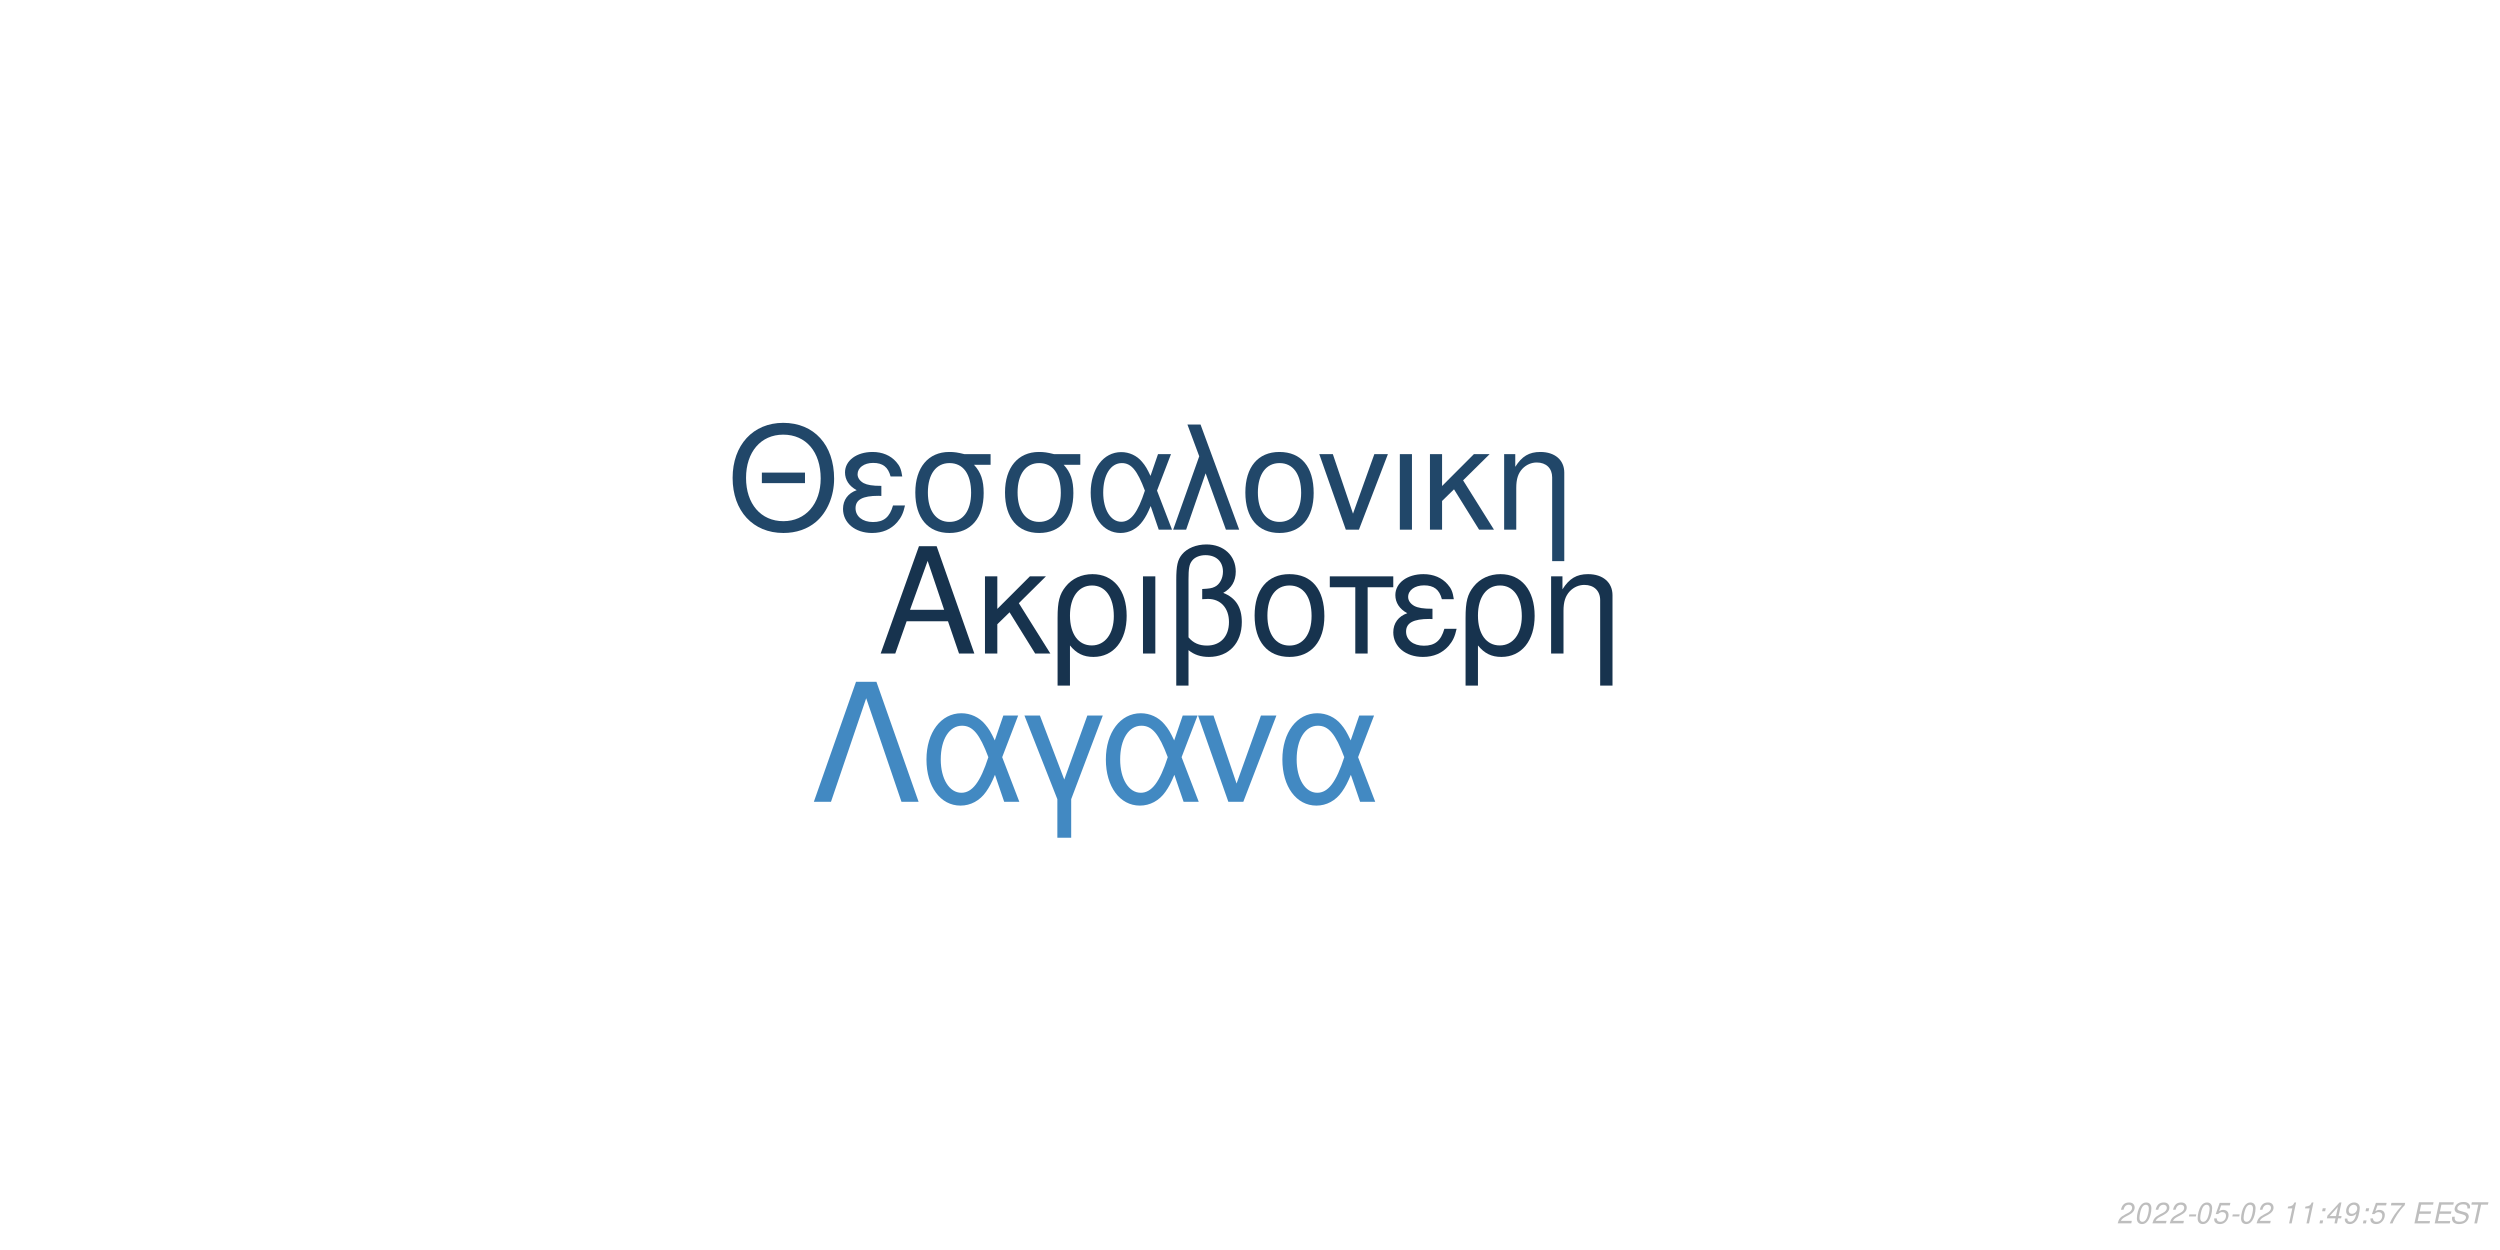
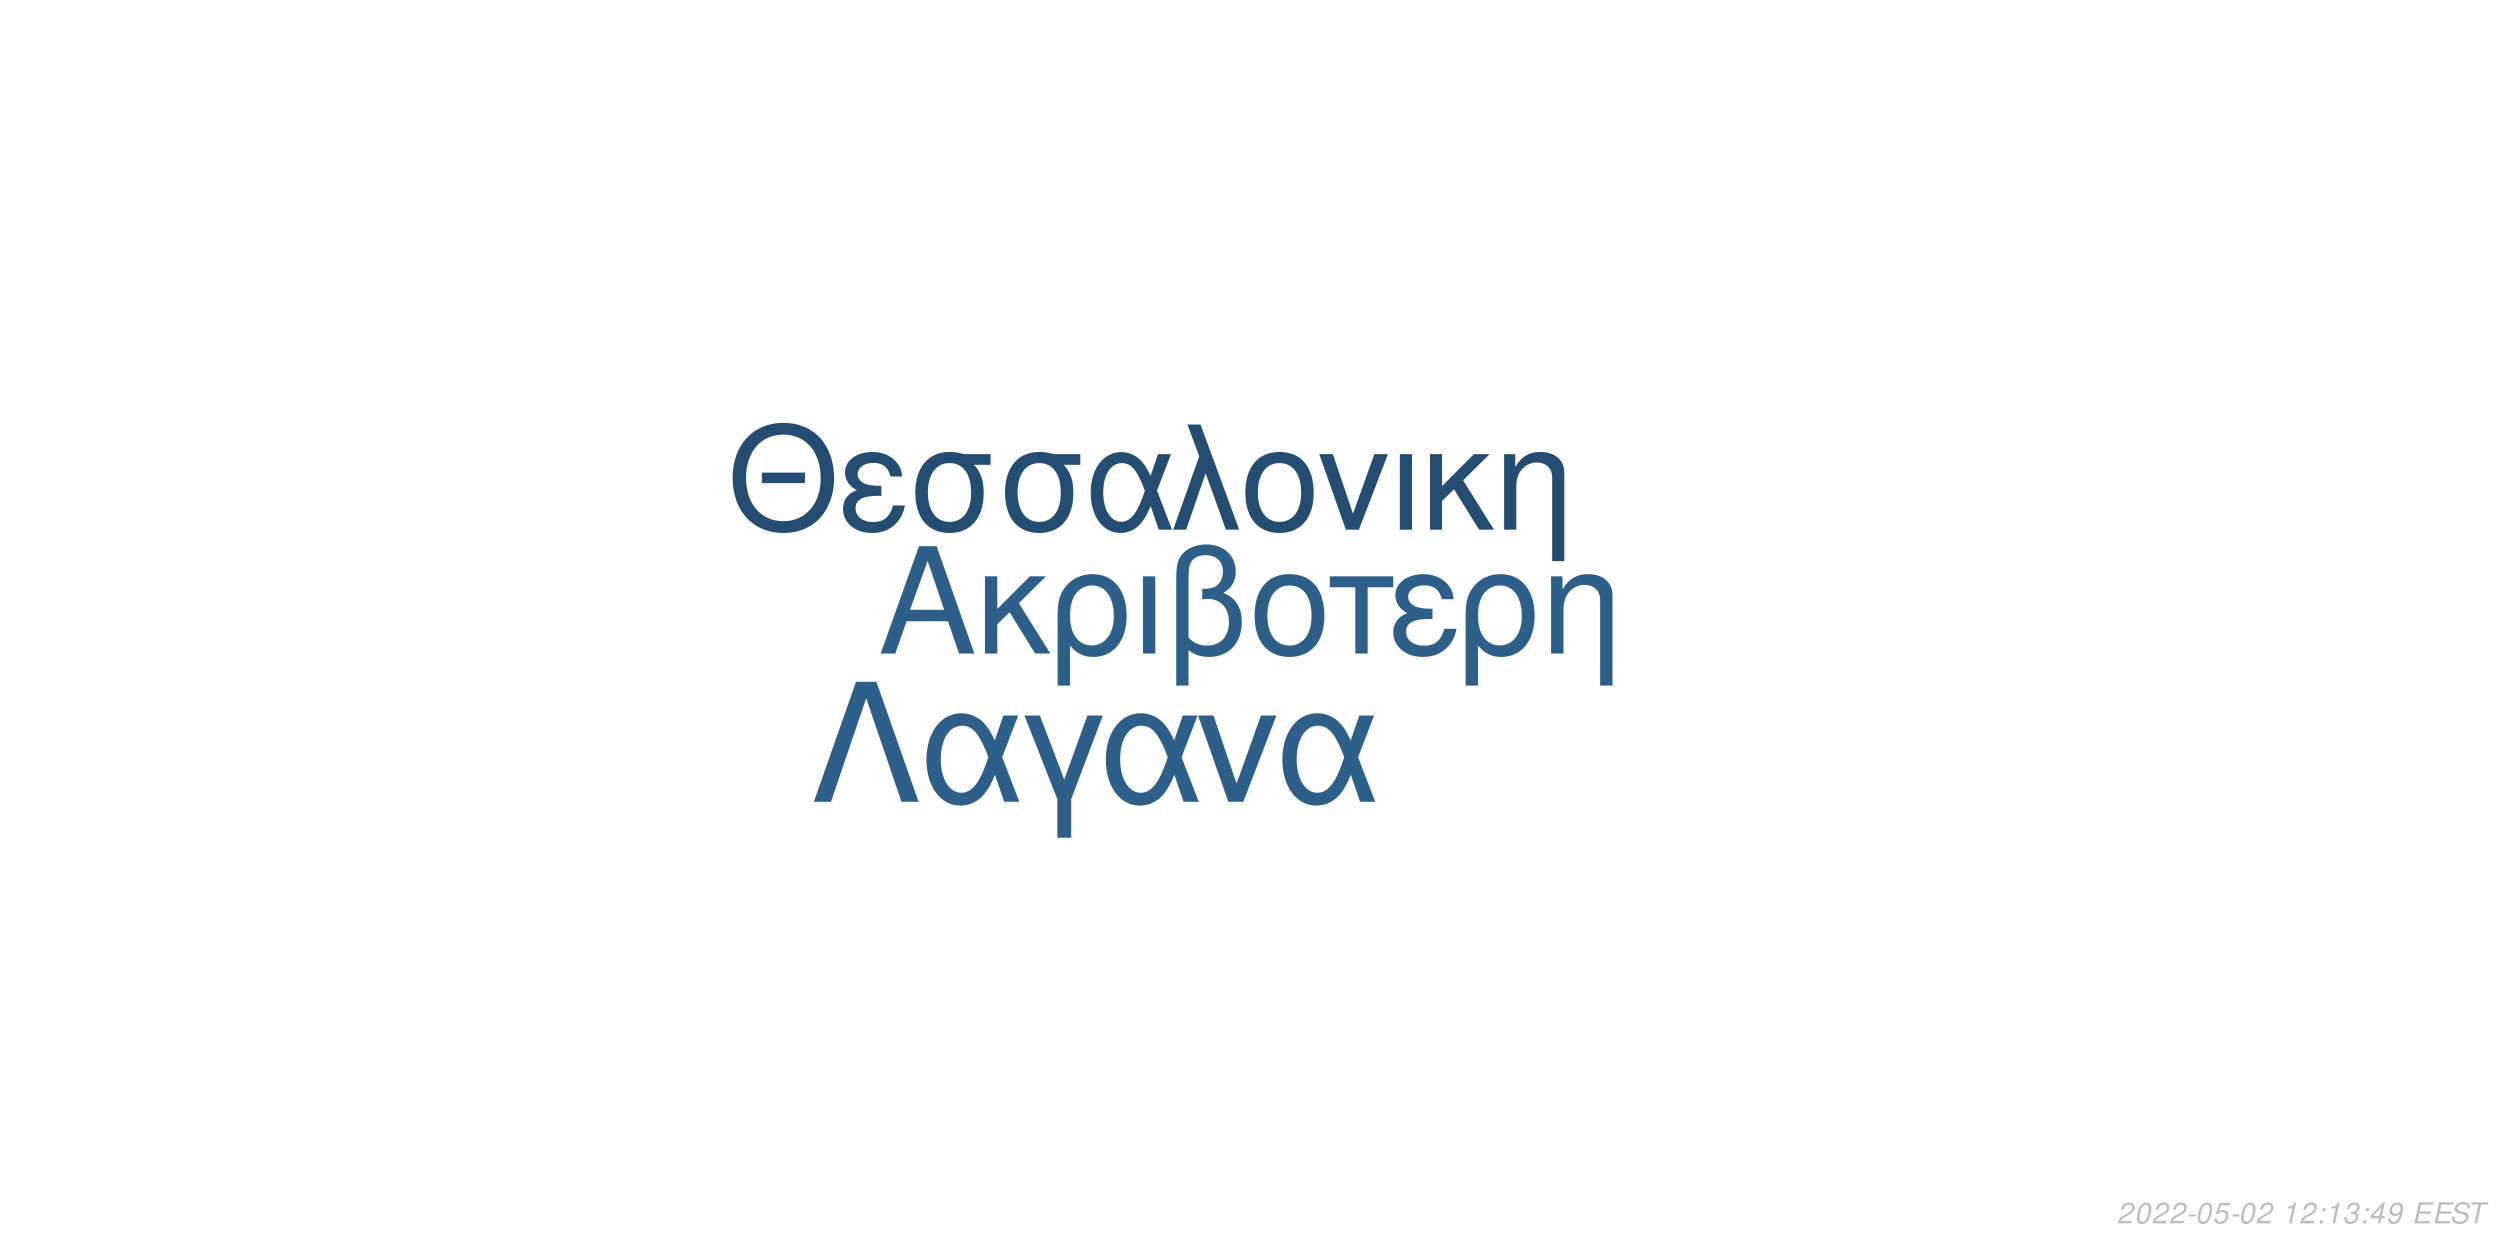
<svg xmlns="http://www.w3.org/2000/svg" xmlns:xlink="http://www.w3.org/1999/xlink" width="864pt" height="432pt" viewBox="0 0 864 432" version="1.1">
  <defs>
    <g>
      <symbol overflow="visible" id="glyph0-0">
        <path style="stroke:none;" d="" />
      </symbol>
      <symbol overflow="visible" id="glyph0-1">
        <path style="stroke:none;" d="M 24.125 -11.141 L 27.938 0 L 33.234 0 L 20.203 -37.094 L 14.094 -37.094 L 0.859 0 L 5.906 0 L 9.828 -11.141 Z M 22.797 -15.109 L 11 -15.109 L 17.094 -32.016 Z M 22.797 -15.109 " />
      </symbol>
      <symbol overflow="visible" id="glyph0-2">
        <path style="stroke:none;" d="M 7.172 -15.422 L 7.172 -26.672 L 2.906 -26.672 L 2.906 0 L 7.172 0 L 7.172 -10.125 L 11.406 -14.25 L 20.25 0 L 25.5 0 L 14.609 -17.406 L 23.969 -26.672 L 18.422 -26.672 Z M 7.172 -15.422 " />
      </symbol>
      <symbol overflow="visible" id="glyph0-3">
        <path style="stroke:none;" d="M 3 11.094 L 7.281 11.094 L 7.281 -2.797 C 9.516 -0.047 11.953 1.172 15.375 1.172 C 22.344 1.172 26.875 -4.422 26.875 -13.031 C 26.875 -21.891 22.297 -27.438 15.062 -27.438 C 11.297 -27.438 7.984 -25.906 5.797 -23.156 C 3.672 -20.516 3 -17.969 3 -12.359 Z M 14.906 -23.516 C 19.547 -23.516 22.438 -19.438 22.438 -12.922 C 22.438 -6.812 19.391 -2.797 14.812 -2.797 C 10.172 -2.797 7.281 -6.766 7.281 -13.125 C 7.281 -19.484 10.234 -23.516 14.906 -23.516 Z M 14.906 -23.516 " />
      </symbol>
      <symbol overflow="visible" id="glyph0-4">
        <path style="stroke:none;" d="M 3.516 0 L 7.781 0 L 7.781 -26.672 L 3.516 -26.672 Z M 3.516 0 " />
      </symbol>
      <symbol overflow="visible" id="glyph0-5">
        <path style="stroke:none;" d="M 4.016 11.094 L 8.25 11.094 L 8.25 -1.172 C 10.172 0.406 12.422 1.172 15.312 1.172 C 22.188 1.172 26.672 -3.609 26.672 -10.891 C 26.672 -15.984 24.578 -19.234 20.25 -20.969 C 23.109 -22.547 24.578 -25.031 24.578 -28.344 C 24.578 -33.844 20.406 -37.703 14.453 -37.703 C 10.938 -37.703 7.734 -36.391 6 -34.25 C 4.484 -32.422 4.016 -30.328 4.016 -25.391 Z M 8.25 -25.656 C 8.25 -29.359 8.5 -30.844 9.469 -32.062 C 10.375 -33.281 12.156 -34 14.094 -34 C 17.812 -34 20.156 -31.812 20.156 -28.297 C 20.156 -25.953 18.984 -23.812 17.297 -23.047 C 16.281 -22.547 15.469 -22.438 12.984 -22.297 L 12.984 -18.781 C 13.734 -18.828 14.344 -18.875 14.969 -18.875 C 19.344 -18.875 22.234 -15.719 22.234 -10.891 C 22.234 -5.906 19.281 -2.75 14.656 -2.75 C 11.953 -2.75 9.922 -3.609 8.25 -5.594 Z M 8.25 -25.656 " />
      </symbol>
      <symbol overflow="visible" id="glyph0-6">
        <path style="stroke:none;" d="M 14.094 -27.438 C 6.562 -27.438 2.094 -22.094 2.094 -13.125 C 2.094 -4.125 6.562 1.172 14.141 1.172 C 21.672 1.172 26.203 -4.172 26.203 -12.922 C 26.203 -22.188 21.828 -27.438 14.094 -27.438 Z M 14.141 -23.516 C 18.938 -23.516 21.781 -19.594 21.781 -12.984 C 21.781 -6.672 18.828 -2.75 14.141 -2.75 C 9.422 -2.75 6.516 -6.672 6.516 -13.125 C 6.516 -19.594 9.422 -23.516 14.141 -23.516 Z M 14.141 -23.516 " />
      </symbol>
      <symbol overflow="visible" id="glyph0-7">
        <path style="stroke:none;" d="M 7.891 0 L 12.156 0 L 12.156 -22.906 L 21.016 -22.906 L 21.016 -26.672 L -0.922 -26.672 L -0.922 -22.906 L 7.891 -22.906 Z M 7.891 0 " />
      </symbol>
      <symbol overflow="visible" id="glyph0-8">
        <path style="stroke:none;" d="M 14.562 -15.469 C 11.344 -15.469 9.562 -15.781 8.297 -16.438 C 6.922 -17.203 6.156 -18.328 6.156 -19.547 C 6.156 -21.891 8.453 -23.562 11.656 -23.562 C 15.062 -23.562 16.953 -22.094 17.812 -18.781 L 21.938 -18.781 C 21.578 -21.266 21.062 -22.5 19.797 -23.922 C 17.812 -26.203 14.906 -27.438 11.453 -27.438 C 5.797 -27.438 1.734 -24.375 1.734 -20.203 C 1.734 -17.609 3.156 -15.375 5.859 -13.938 C 2.797 -12.875 1.016 -10.484 1.016 -7.328 C 1.016 -2.391 5.297 1.172 11.25 1.172 C 14.969 1.172 17.906 -0.109 20.156 -2.641 C 21.578 -4.328 22.297 -5.797 22.906 -8.547 L 18.672 -8.547 C 17.5 -4.422 15.422 -2.703 11.609 -2.703 C 7.938 -2.703 5.438 -4.688 5.438 -7.578 C 5.438 -10.578 7.938 -11.953 13.484 -11.953 C 13.641 -11.953 14.094 -11.953 14.562 -11.906 Z M 14.562 -15.469 " />
      </symbol>
      <symbol overflow="visible" id="glyph0-9">
        <path style="stroke:none;" d="M 3.562 -26.672 L 3.562 0 L 7.844 0 L 7.844 -14.703 C 7.844 -17.906 8.5 -19.891 10.031 -21.531 C 11.406 -22.953 13.188 -23.719 15.062 -23.719 C 18.375 -23.719 20.516 -21.672 20.516 -18.469 L 20.516 11.094 L 24.781 11.094 L 24.781 -20.156 C 24.781 -24.578 21.469 -27.438 16.328 -27.438 C 12.359 -27.438 9.828 -25.906 7.484 -22.188 L 7.484 -26.672 Z M 3.562 -26.672 " />
      </symbol>
      <symbol overflow="visible" id="glyph1-0">
        <path style="stroke:none;" d="" />
      </symbol>
      <symbol overflow="visible" id="glyph1-1">
        <path style="stroke:none;" d="M 26.859 -19.734 L 11.953 -19.734 L 11.953 -16.094 L 26.859 -16.094 Z M 19.328 -36.922 C 8.922 -36.922 1.844 -29.25 1.844 -17.891 C 1.844 -6.484 8.875 1.141 19.391 1.141 C 23.812 1.141 27.703 -0.203 30.641 -2.688 C 34.578 -6.031 36.922 -11.656 36.922 -17.594 C 36.922 -29.297 30 -36.922 19.328 -36.922 Z M 19.328 -32.844 C 27.203 -32.844 32.281 -26.906 32.281 -17.688 C 32.281 -8.922 27.062 -2.938 19.391 -2.938 C 11.609 -2.938 6.484 -8.922 6.484 -17.891 C 6.484 -26.859 11.609 -32.844 19.328 -32.844 Z M 19.328 -32.844 " />
      </symbol>
      <symbol overflow="visible" id="glyph1-2">
        <path style="stroke:none;" d="M 14.25 -15.141 C 11.109 -15.141 9.375 -15.453 8.125 -16.094 C 6.781 -16.844 6.031 -17.938 6.031 -19.141 C 6.031 -21.422 8.266 -23.078 11.406 -23.078 C 14.75 -23.078 16.594 -21.625 17.438 -18.391 L 21.469 -18.391 C 21.125 -20.828 20.625 -22.031 19.391 -23.422 C 17.438 -25.656 14.594 -26.859 11.219 -26.859 C 5.688 -26.859 1.688 -23.875 1.688 -19.781 C 1.688 -17.234 3.094 -15.047 5.734 -13.656 C 2.734 -12.609 1 -10.266 1 -7.172 C 1 -2.344 5.188 1.141 11.016 1.141 C 14.656 1.141 17.547 -0.094 19.734 -2.594 C 21.125 -4.234 21.828 -5.688 22.422 -8.375 L 18.281 -8.375 C 17.141 -4.328 15.094 -2.641 11.359 -2.641 C 7.766 -2.641 5.328 -4.578 5.328 -7.422 C 5.328 -10.359 7.766 -11.703 13.203 -11.703 C 13.359 -11.703 13.797 -11.703 14.25 -11.656 Z M 14.25 -15.141 " />
      </symbol>
      <symbol overflow="visible" id="glyph1-3">
        <path style="stroke:none;" d="M 29 -26.109 L 19.938 -26.109 C 17.594 -26.703 16.438 -26.859 14.703 -26.859 C 7.469 -26.859 2.984 -21.469 2.984 -12.859 C 2.984 -4.031 7.375 1.141 14.797 1.141 C 22.172 1.141 26.609 -4.078 26.609 -12.656 C 26.609 -17.047 25.656 -19.828 23.266 -22.422 L 29 -22.422 Z M 14.797 -23.016 C 19.531 -23.016 22.266 -19.234 22.266 -12.75 C 22.266 -6.531 19.438 -2.688 14.797 -2.688 C 10.172 -2.688 7.328 -6.531 7.328 -12.859 C 7.328 -19.188 10.172 -23.016 14.797 -23.016 Z M 14.797 -23.016 " />
      </symbol>
      <symbol overflow="visible" id="glyph1-4">
        <path style="stroke:none;" d="M 29.344 -26.109 L 24.859 -26.109 L 22.266 -18.578 C 21.125 -21.031 20.484 -22.125 19.328 -23.469 C 17.547 -25.609 14.906 -26.812 12.156 -26.812 C 5.984 -26.812 1.594 -20.984 1.594 -12.812 C 1.594 -4.578 5.828 1.141 11.906 1.141 C 14.953 1.141 17.734 -0.344 19.625 -3.047 C 20.672 -4.531 21.281 -5.688 22.328 -8.172 L 25.109 0 L 29.703 0 L 24.516 -13.5 Z M 20.328 -13.5 C 17.891 -5.922 15.453 -2.734 12.156 -2.734 C 8.516 -2.734 5.922 -6.922 5.922 -12.812 C 5.922 -18.938 8.516 -23.016 12.359 -23.016 C 15.594 -23.016 17.688 -20.531 20.328 -13.5 Z M 20.328 -13.5 " />
      </symbol>
      <symbol overflow="visible" id="glyph1-5">
        <path style="stroke:none;" d="M 1.094 0 L 5.578 0 L 12.312 -19.484 L 19.328 0 L 23.922 0 L 10.562 -36.328 L 6.031 -36.328 L 10.109 -25.359 Z M 1.094 0 " />
      </symbol>
      <symbol overflow="visible" id="glyph1-6">
        <path style="stroke:none;" d="M 13.797 -26.859 C 6.422 -26.859 2.047 -21.625 2.047 -12.859 C 2.047 -4.031 6.422 1.141 13.859 1.141 C 21.234 1.141 25.656 -4.078 25.656 -12.656 C 25.656 -21.719 21.375 -26.859 13.797 -26.859 Z M 13.859 -23.016 C 18.531 -23.016 21.328 -19.188 21.328 -12.703 C 21.328 -6.531 18.438 -2.688 13.859 -2.688 C 9.219 -2.688 6.375 -6.531 6.375 -12.859 C 6.375 -19.188 9.219 -23.016 13.859 -23.016 Z M 13.859 -23.016 " />
      </symbol>
      <symbol overflow="visible" id="glyph1-7">
        <path style="stroke:none;" d="M 14.297 0 L 24.312 -26.109 L 19.625 -26.109 L 12.25 -5.531 L 5.281 -26.109 L 0.594 -26.109 L 9.766 0 Z M 14.297 0 " />
      </symbol>
      <symbol overflow="visible" id="glyph1-8">
        <path style="stroke:none;" d="M 3.438 0 L 7.625 0 L 7.625 -26.109 L 3.438 -26.109 Z M 3.438 0 " />
      </symbol>
      <symbol overflow="visible" id="glyph1-9">
        <path style="stroke:none;" d="M 7.031 -15.094 L 7.031 -26.109 L 2.844 -26.109 L 2.844 0 L 7.031 0 L 7.031 -9.922 L 11.156 -13.953 L 19.828 0 L 24.969 0 L 14.297 -17.047 L 23.469 -26.109 L 18.031 -26.109 Z M 7.031 -15.094 " />
      </symbol>
      <symbol overflow="visible" id="glyph1-10">
        <path style="stroke:none;" d="M 3.484 -26.109 L 3.484 0 L 7.672 0 L 7.672 -14.406 C 7.672 -17.547 8.328 -19.484 9.812 -21.078 C 11.156 -22.469 12.906 -23.219 14.75 -23.219 C 17.984 -23.219 20.078 -21.234 20.078 -18.094 L 20.078 10.859 L 24.266 10.859 L 24.266 -19.734 C 24.266 -24.062 21.031 -26.859 16 -26.859 C 12.109 -26.859 9.609 -25.359 7.328 -21.719 L 7.328 -26.109 Z M 3.484 -26.109 " />
      </symbol>
      <symbol overflow="visible" id="glyph2-0">
        <path style="stroke:none;" d="" />
      </symbol>
      <symbol overflow="visible" id="glyph2-1">
        <path style="stroke:none;" d="M 22.531 -41.484 L 15.484 -41.484 L 0.906 0 L 6.828 0 L 19 -35.797 L 31.188 0 L 37.109 0 Z M 22.531 -41.484 " />
      </symbol>
      <symbol overflow="visible" id="glyph2-2">
        <path style="stroke:none;" d="M 33.516 -29.812 L 28.391 -29.812 L 25.438 -21.219 C 24.125 -24.016 23.391 -25.266 22.078 -26.797 C 20.031 -29.25 17.016 -30.609 13.891 -30.609 C 6.828 -30.609 1.828 -23.953 1.828 -14.625 C 1.828 -5.234 6.656 1.312 13.594 1.312 C 17.078 1.312 20.266 -0.391 22.422 -3.469 C 23.609 -5.172 24.297 -6.484 25.5 -9.328 L 28.688 0 L 33.922 0 L 28 -15.422 Z M 23.219 -15.422 C 20.422 -6.766 17.641 -3.125 13.891 -3.125 C 9.734 -3.125 6.766 -7.906 6.766 -14.625 C 6.766 -21.625 9.734 -26.297 14.109 -26.297 C 17.812 -26.297 20.203 -23.453 23.219 -15.422 Z M 23.219 -15.422 " />
      </symbol>
      <symbol overflow="visible" id="glyph2-3">
        <path style="stroke:none;" d="M 12.062 12.406 L 16.844 12.406 L 16.844 -0.906 L 27.766 -29.812 L 22.422 -29.812 L 14.453 -7.688 L 6.031 -29.812 L 0.688 -29.812 L 12.062 -0.906 Z M 12.062 12.406 " />
      </symbol>
      <symbol overflow="visible" id="glyph2-4">
        <path style="stroke:none;" d="M 16.328 0 L 27.766 -29.812 L 22.422 -29.812 L 14 -6.312 L 6.031 -29.812 L 0.688 -29.812 L 11.156 0 Z M 16.328 0 " />
      </symbol>
      <symbol overflow="visible" id="glyph3-0">
        <path style="stroke:none;" d="" />
      </symbol>
      <symbol overflow="visible" id="glyph3-1">
        <path style="stroke:none;" d="M 5.234 -0.875 L 1.469 -0.875 C 1.641 -1.375 2.203 -1.891 3.109 -2.344 L 4.234 -2.938 C 5.562 -3.625 6.219 -4.469 6.219 -5.484 C 6.219 -5.938 6.062 -6.359 5.797 -6.656 C 5.469 -7.047 4.984 -7.234 4.312 -7.234 C 2.766 -7.234 1.891 -6.453 1.484 -4.734 L 2.375 -4.734 C 2.484 -5.188 2.609 -5.484 2.797 -5.75 C 3.094 -6.203 3.609 -6.453 4.188 -6.453 C 4.891 -6.453 5.344 -6.031 5.344 -5.375 C 5.344 -4.703 4.859 -4.094 4.016 -3.656 L 2.984 -3.125 C 1.234 -2.188 0.797 -1.656 0.344 -0.016 L 5.047 -0.016 Z M 5.234 -0.875 " />
      </symbol>
      <symbol overflow="visible" id="glyph3-2">
        <path style="stroke:none;" d="M 4.203 -7.234 C 3.375 -7.234 2.688 -6.812 2.125 -5.984 C 1.484 -5.047 0.984 -3.188 0.984 -1.734 C 0.984 -1.109 1.172 -0.562 1.484 -0.266 C 1.797 0.047 2.281 0.234 2.766 0.234 C 3.625 0.234 4.281 -0.156 4.859 -1.016 C 5.516 -1.953 6 -3.797 6 -5.266 C 6 -6.5 5.328 -7.234 4.203 -7.234 Z M 4.094 -6.453 C 4.734 -6.453 5.125 -5.984 5.125 -5.156 C 5.125 -4.203 4.781 -2.625 4.406 -1.812 C 3.984 -0.938 3.516 -0.547 2.875 -0.547 C 2.25 -0.547 1.875 -1.031 1.875 -1.828 C 1.875 -2.797 2.203 -4.344 2.594 -5.203 C 2.984 -6.047 3.453 -6.453 4.094 -6.453 Z M 4.094 -6.453 " />
      </symbol>
      <symbol overflow="visible" id="glyph3-3">
        <path style="stroke:none;" d="M 3.516 -3.125 L 1.125 -3.125 L 0.969 -2.406 L 3.359 -2.406 Z M 3.516 -3.125 " />
      </symbol>
      <symbol overflow="visible" id="glyph3-4">
        <path style="stroke:none;" d="M 6.297 -7.094 L 2.594 -7.094 L 1.234 -3.234 L 2.047 -3.234 C 2.656 -3.766 2.938 -3.906 3.531 -3.906 C 4.328 -3.906 4.797 -3.453 4.797 -2.688 C 4.797 -1.438 3.969 -0.547 2.828 -0.547 C 2.031 -0.547 1.609 -0.938 1.578 -1.734 L 0.703 -1.734 L 0.703 -1.516 C 0.703 -0.938 0.844 -0.547 1.188 -0.266 C 1.562 0.062 2.078 0.234 2.703 0.234 C 3.656 0.234 4.391 -0.156 4.984 -0.922 C 5.422 -1.5 5.672 -2.234 5.672 -2.953 C 5.672 -4 4.938 -4.672 3.812 -4.672 C 3.328 -4.672 2.906 -4.547 2.406 -4.234 L 3.109 -6.219 L 6.109 -6.219 Z M 6.297 -7.094 " />
      </symbol>
      <symbol overflow="visible" id="glyph3-5">
        <path style="stroke:none;" d="" />
      </symbol>
      <symbol overflow="visible" id="glyph3-6">
        <path style="stroke:none;" d="M 3.703 -5.188 L 2.594 0 L 3.469 0 L 5.016 -7.234 L 4.438 -7.234 C 3.906 -6.156 3.688 -6.016 2.234 -5.812 L 2.109 -5.188 Z M 3.703 -5.188 " />
      </symbol>
      <symbol overflow="visible" id="glyph3-7">
        <path style="stroke:none;" d="M 2.359 -1.031 L 1.312 -1.031 L 1.094 0 L 2.141 0 Z M 3.266 -5.234 L 2.219 -5.234 L 2 -4.203 L 3.047 -4.203 Z M 3.266 -5.234 " />
      </symbol>
      <symbol overflow="visible" id="glyph3-8">
+         <path style="stroke:none;" d="M 2.922 -3.312 C 3.125 -3.344 3.234 -3.344 3.375 -3.344 C 4.203 -3.344 4.688 -3 4.688 -2.406 C 4.688 -1.312 3.906 -0.547 2.781 -0.547 C 2.047 -0.547 1.594 -0.938 1.594 -1.562 C 1.594 -1.719 1.609 -1.844 1.656 -2.094 L 0.766 -2.094 C 0.734 -1.797 0.719 -1.641 0.719 -1.469 C 0.719 -0.375 1.406 0.234 2.641 0.234 C 3.547 0.234 4.297 -0.078 4.812 -0.656 C 5.266 -1.156 5.562 -1.875 5.562 -2.547 C 5.562 -3.125 5.344 -3.453 4.797 -3.734 C 5.641 -4.234 6.016 -4.844 6.016 -5.734 C 6.016 -6.656 5.312 -7.234 4.203 -7.234 C 3.375 -7.234 2.672 -6.938 2.188 -6.375 C 1.891 -6.031 1.703 -5.641 1.516 -4.906 L 2.391 -4.906 C 2.5 -5.359 2.594 -5.594 2.734 -5.812 C 3.047 -6.234 3.516 -6.453 4.078 -6.453 C 4.734 -6.453 5.141 -6.125 5.141 -5.578 C 5.141 -5.188 5.016 -4.797 4.797 -4.547 C 4.516 -4.234 4 -4.062 3.266 -4.062 L 3.078 -4.062 Z M 2.922 -3.312 " />
+       </symbol>
+       <symbol overflow="visible" id="glyph3-9">
        <path style="stroke:none;" d="M 3.625 -1.75 L 3.266 0 L 4.141 0 L 4.516 -1.75 L 5.562 -1.75 L 5.734 -2.531 L 4.688 -2.531 L 5.688 -7.234 L 5.016 -7.234 L 0.844 -2.672 L 0.641 -1.75 Z M 3.797 -2.531 L 1.594 -2.531 L 4.469 -5.703 Z M 3.797 -2.531 " />
      </symbol>
-       <symbol overflow="visible" id="glyph3-9">
+       <symbol overflow="visible" id="glyph3-10">
        <path style="stroke:none;" d="M 0.844 -1.656 C 0.844 -1.547 0.844 -1.438 0.844 -1.375 C 0.844 -0.406 1.531 0.234 2.578 0.234 C 3.203 0.234 3.766 0.016 4.297 -0.438 C 4.938 -1 5.312 -1.656 5.594 -2.719 C 5.844 -3.672 6.016 -4.766 6.016 -5.375 C 6.016 -5.844 5.844 -6.328 5.547 -6.656 C 5.203 -7.031 4.703 -7.234 4.062 -7.234 C 2.516 -7.234 1.297 -5.938 1.297 -4.266 C 1.297 -3.203 1.984 -2.547 3.047 -2.547 C 3.484 -2.547 3.953 -2.672 4.281 -2.891 C 4.406 -2.984 4.547 -3.078 4.828 -3.344 C 4.438 -1.484 3.703 -0.547 2.703 -0.547 C 2.109 -0.547 1.719 -0.938 1.719 -1.547 L 1.719 -1.656 Z M 3.953 -6.453 C 4.625 -6.453 5.141 -5.953 5.141 -5.281 C 5.141 -4.188 4.312 -3.312 3.297 -3.312 C 2.594 -3.312 2.172 -3.734 2.172 -4.453 C 2.172 -5.562 2.984 -6.453 3.953 -6.453 Z M 3.953 -6.453 " />
-       </symbol>
-       <symbol overflow="visible" id="glyph3-10">
-         <path style="stroke:none;" d="M 6.703 -7.094 L 1.953 -7.094 L 1.766 -6.219 L 5.594 -6.219 C 3.344 -3.688 2.266 -2.109 1.375 0 L 2.344 0 C 3.031 -1.906 4.828 -4.594 6.547 -6.281 Z M 6.703 -7.094 " />
      </symbol>
      <symbol overflow="visible" id="glyph3-11">
        <path style="stroke:none;" d="M 2.547 -3.312 L 6.5 -3.312 L 6.688 -4.141 L 2.719 -4.141 L 3.219 -6.469 L 7.344 -6.469 L 7.516 -7.297 L 2.453 -7.297 L 0.906 0 L 6.125 0 L 6.297 -0.812 L 2.016 -0.812 Z M 2.547 -3.312 " />
      </symbol>
      <symbol overflow="visible" id="glyph3-12">
        <path style="stroke:none;" d="M 7.062 -5.156 C 7.125 -5.438 7.141 -5.562 7.141 -5.703 C 7.141 -6.156 6.938 -6.594 6.594 -6.891 C 6.188 -7.25 5.656 -7.406 4.875 -7.406 C 3.844 -7.406 3.047 -7.125 2.5 -6.562 C 2.094 -6.141 1.781 -5.438 1.781 -4.922 C 1.781 -4.297 2.219 -3.766 2.891 -3.562 L 4.594 -3.094 C 5.406 -2.859 5.734 -2.578 5.734 -2.094 C 5.734 -1.781 5.547 -1.406 5.266 -1.141 C 4.844 -0.766 4.266 -0.578 3.453 -0.578 C 2.328 -0.578 1.812 -0.984 1.812 -1.906 C 1.812 -2.047 1.812 -2.125 1.844 -2.312 L 0.984 -2.312 C 0.906 -2.062 0.891 -1.906 0.891 -1.688 C 0.891 -0.484 1.797 0.234 3.297 0.234 C 4.359 0.234 5.234 -0.062 5.812 -0.609 C 6.344 -1.078 6.688 -1.797 6.688 -2.375 C 6.688 -2.641 6.609 -2.906 6.453 -3.156 C 6.234 -3.5 5.938 -3.703 5.469 -3.828 L 3.75 -4.312 C 2.984 -4.547 2.734 -4.734 2.734 -5.188 C 2.734 -5.547 2.875 -5.844 3.188 -6.109 C 3.547 -6.438 4.031 -6.594 4.703 -6.594 C 5.266 -6.594 5.688 -6.484 5.906 -6.297 C 6.094 -6.125 6.219 -5.797 6.219 -5.516 C 6.219 -5.422 6.203 -5.344 6.188 -5.156 Z M 7.062 -5.156 " />
      </symbol>
      <symbol overflow="visible" id="glyph3-13">
        <path style="stroke:none;" d="M 4.938 -6.469 L 7.312 -6.469 L 7.484 -7.297 L 1.75 -7.297 L 1.578 -6.469 L 3.984 -6.469 L 2.609 0 L 3.547 0 Z M 4.938 -6.469 " />
      </symbol>
    </g>
  </defs>
  <g id="surface1">
    <rect x="0" y="0" width="864" height="432" style="fill:rgb(100%,100%,100%);fill-opacity:1;stroke:none;" />
-     <g style="fill:rgb(9.02%,20%,30.588%);fill-opacity:1;">
+     <g style="fill:rgb(17.647%,37.255%,53.725%);fill-opacity:1;">
      <use xlink:href="#glyph0-1" x="303.5" y="225.861" />
      <use xlink:href="#glyph0-2" x="337.5" y="225.861" />
      <use xlink:href="#glyph0-3" x="362.5" y="225.861" />
      <use xlink:href="#glyph0-4" x="391.5" y="225.861" />
      <use xlink:href="#glyph0-5" x="402.5" y="225.861" />
      <use xlink:href="#glyph0-6" x="431.5" y="225.861" />
      <use xlink:href="#glyph0-7" x="460.5" y="225.861" />
      <use xlink:href="#glyph0-8" x="480.5" y="225.861" />
      <use xlink:href="#glyph0-3" x="503.5" y="225.861" />
      <use xlink:href="#glyph0-9" x="532.5" y="225.861" />
    </g>
-     <g style="fill:rgb(12.941%,27.843%,41.176%);fill-opacity:1;">
+     <g style="fill:rgb(14.118%,30.196%,44.314%);fill-opacity:1;">
      <use xlink:href="#glyph1-1" x="251.348" y="183.058" />
      <use xlink:href="#glyph1-2" x="290.348" y="183.058" />
      <use xlink:href="#glyph1-3" x="313.348" y="183.058" />
      <use xlink:href="#glyph1-3" x="344.348" y="183.058" />
      <use xlink:href="#glyph1-4" x="375.348" y="183.058" />
      <use xlink:href="#glyph1-5" x="404.348" y="183.058" />
      <use xlink:href="#glyph1-6" x="428.348" y="183.058" />
      <use xlink:href="#glyph1-7" x="455.348" y="183.058" />
      <use xlink:href="#glyph1-8" x="480.348" y="183.058" />
      <use xlink:href="#glyph1-9" x="491.348" y="183.058" />
      <use xlink:href="#glyph1-10" x="516.348" y="183.058" />
    </g>
-     <g style="fill:rgb(25.882%,53.725%,76.078%);fill-opacity:1;">
+     <g style="fill:rgb(17.647%,37.255%,53.725%);fill-opacity:1;">
      <use xlink:href="#glyph2-1" x="280.359" y="277.105" />
      <use xlink:href="#glyph2-2" x="318.359" y="277.105" />
      <use xlink:href="#glyph2-3" x="353.359" y="277.105" />
      <use xlink:href="#glyph2-2" x="380.359" y="277.105" />
      <use xlink:href="#glyph2-4" x="413.359" y="277.105" />
      <use xlink:href="#glyph2-2" x="441.359" y="277.105" />
    </g>
    <g style="fill:rgb(74.51%,74.51%,74.51%);fill-opacity:1;">
      <use xlink:href="#glyph3-1" x="731.52" y="422.81" />
      <use xlink:href="#glyph3-2" x="737.52" y="422.81" />
      <use xlink:href="#glyph3-1" x="743.52" y="422.81" />
      <use xlink:href="#glyph3-1" x="749.52" y="422.81" />
      <use xlink:href="#glyph3-3" x="755.52" y="422.81" />
      <use xlink:href="#glyph3-2" x="758.52" y="422.81" />
      <use xlink:href="#glyph3-4" x="764.52" y="422.81" />
      <use xlink:href="#glyph3-3" x="770.52" y="422.81" />
      <use xlink:href="#glyph3-2" x="773.52" y="422.81" />
      <use xlink:href="#glyph3-1" x="779.52" y="422.81" />
      <use xlink:href="#glyph3-5" x="785.52" y="422.81" />
      <use xlink:href="#glyph3-6" x="788.52" y="422.81" />
-       <use xlink:href="#glyph3-6" x="794.52" y="422.81" />
+       <use xlink:href="#glyph3-1" x="794.52" y="422.81" />
      <use xlink:href="#glyph3-7" x="800.52" y="422.81" />
-       <use xlink:href="#glyph3-8" x="803.52" y="422.81" />
-       <use xlink:href="#glyph3-9" x="809.52" y="422.81" />
+       <use xlink:href="#glyph3-6" x="803.52" y="422.81" />
+       <use xlink:href="#glyph3-8" x="809.52" y="422.81" />
      <use xlink:href="#glyph3-7" x="815.52" y="422.81" />
-       <use xlink:href="#glyph3-4" x="818.52" y="422.81" />
+       <use xlink:href="#glyph3-9" x="818.52" y="422.81" />
      <use xlink:href="#glyph3-10" x="824.52" y="422.81" />
      <use xlink:href="#glyph3-5" x="830.52" y="422.81" />
      <use xlink:href="#glyph3-11" x="833.52" y="422.81" />
      <use xlink:href="#glyph3-11" x="840.52" y="422.81" />
      <use xlink:href="#glyph3-12" x="846.52" y="422.81" />
      <use xlink:href="#glyph3-13" x="852.52" y="422.81" />
    </g>
  </g>
</svg>
